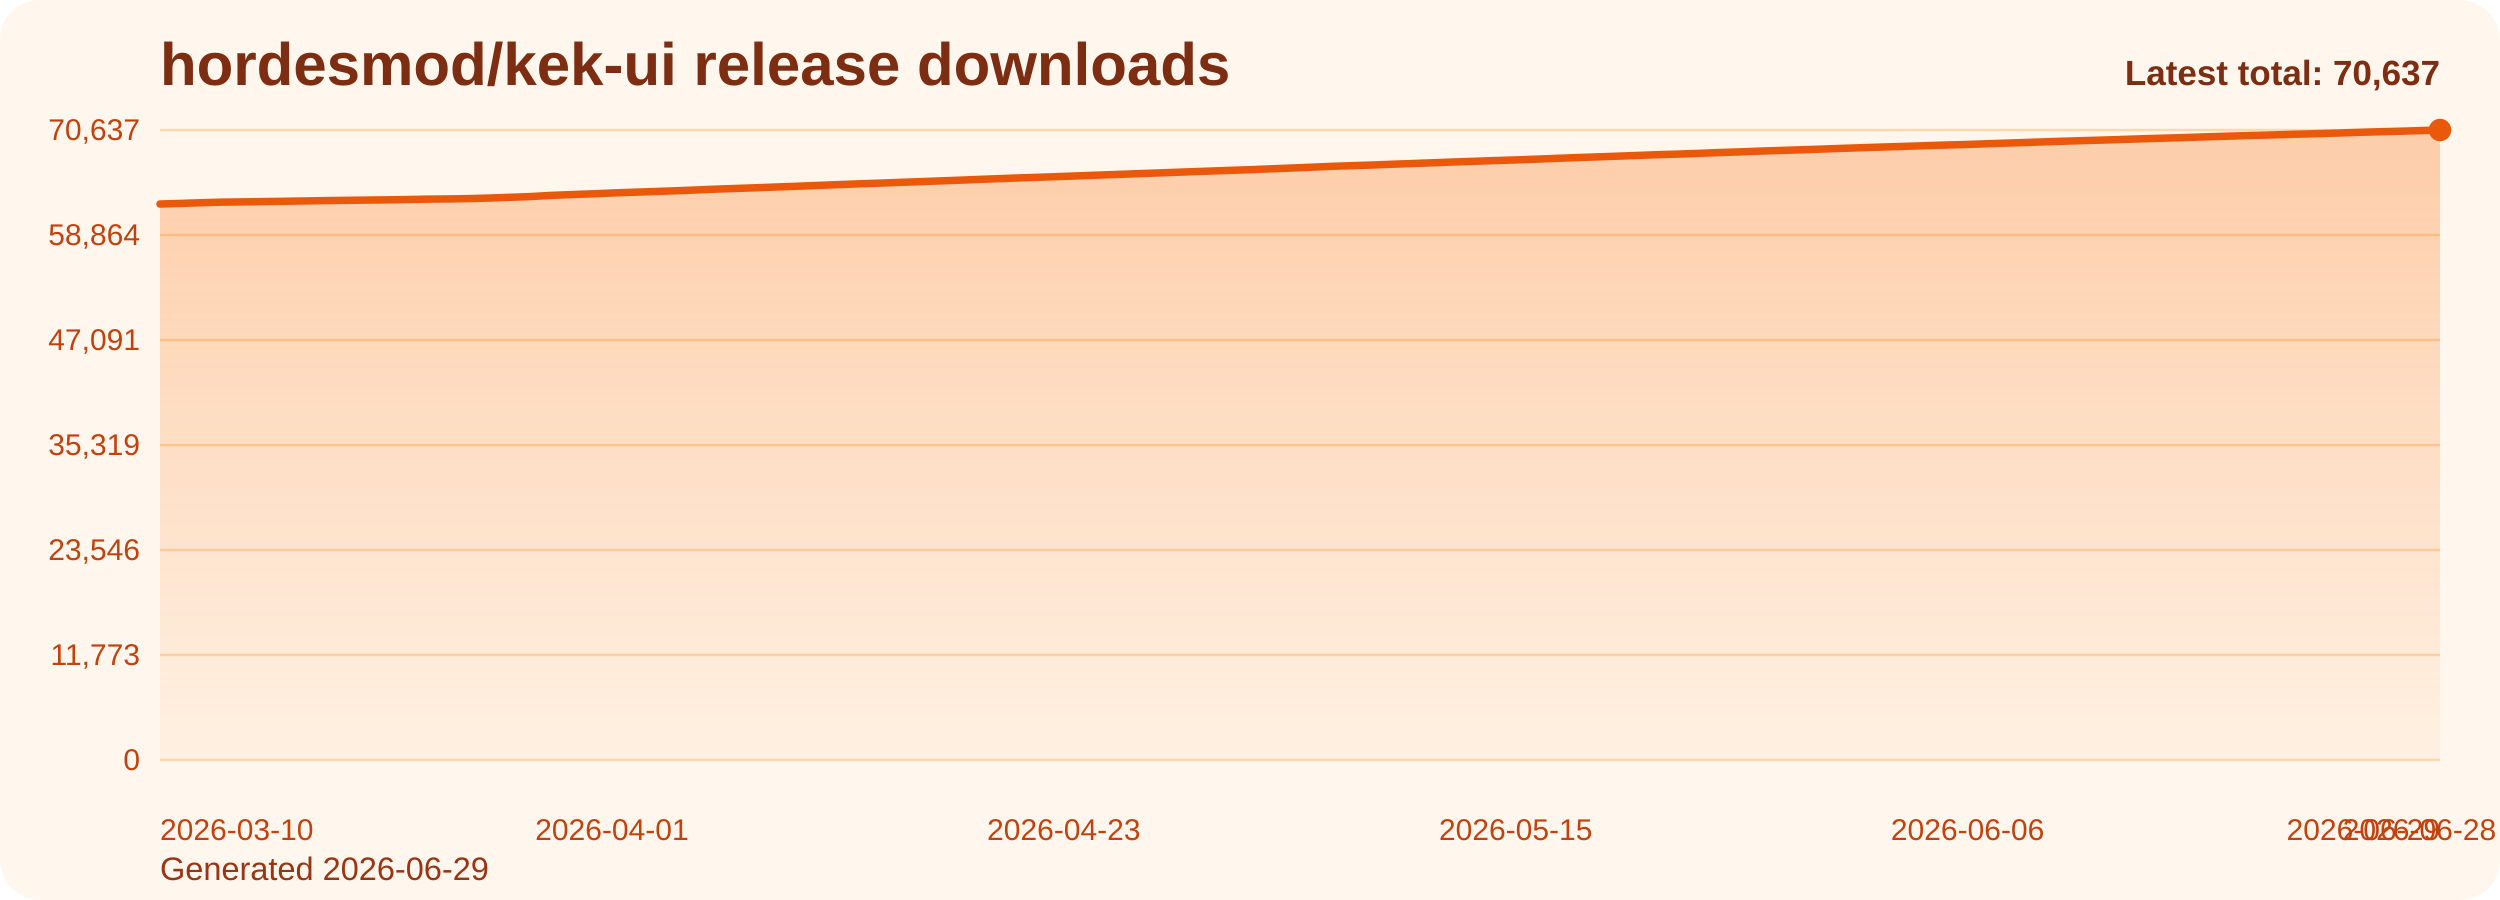
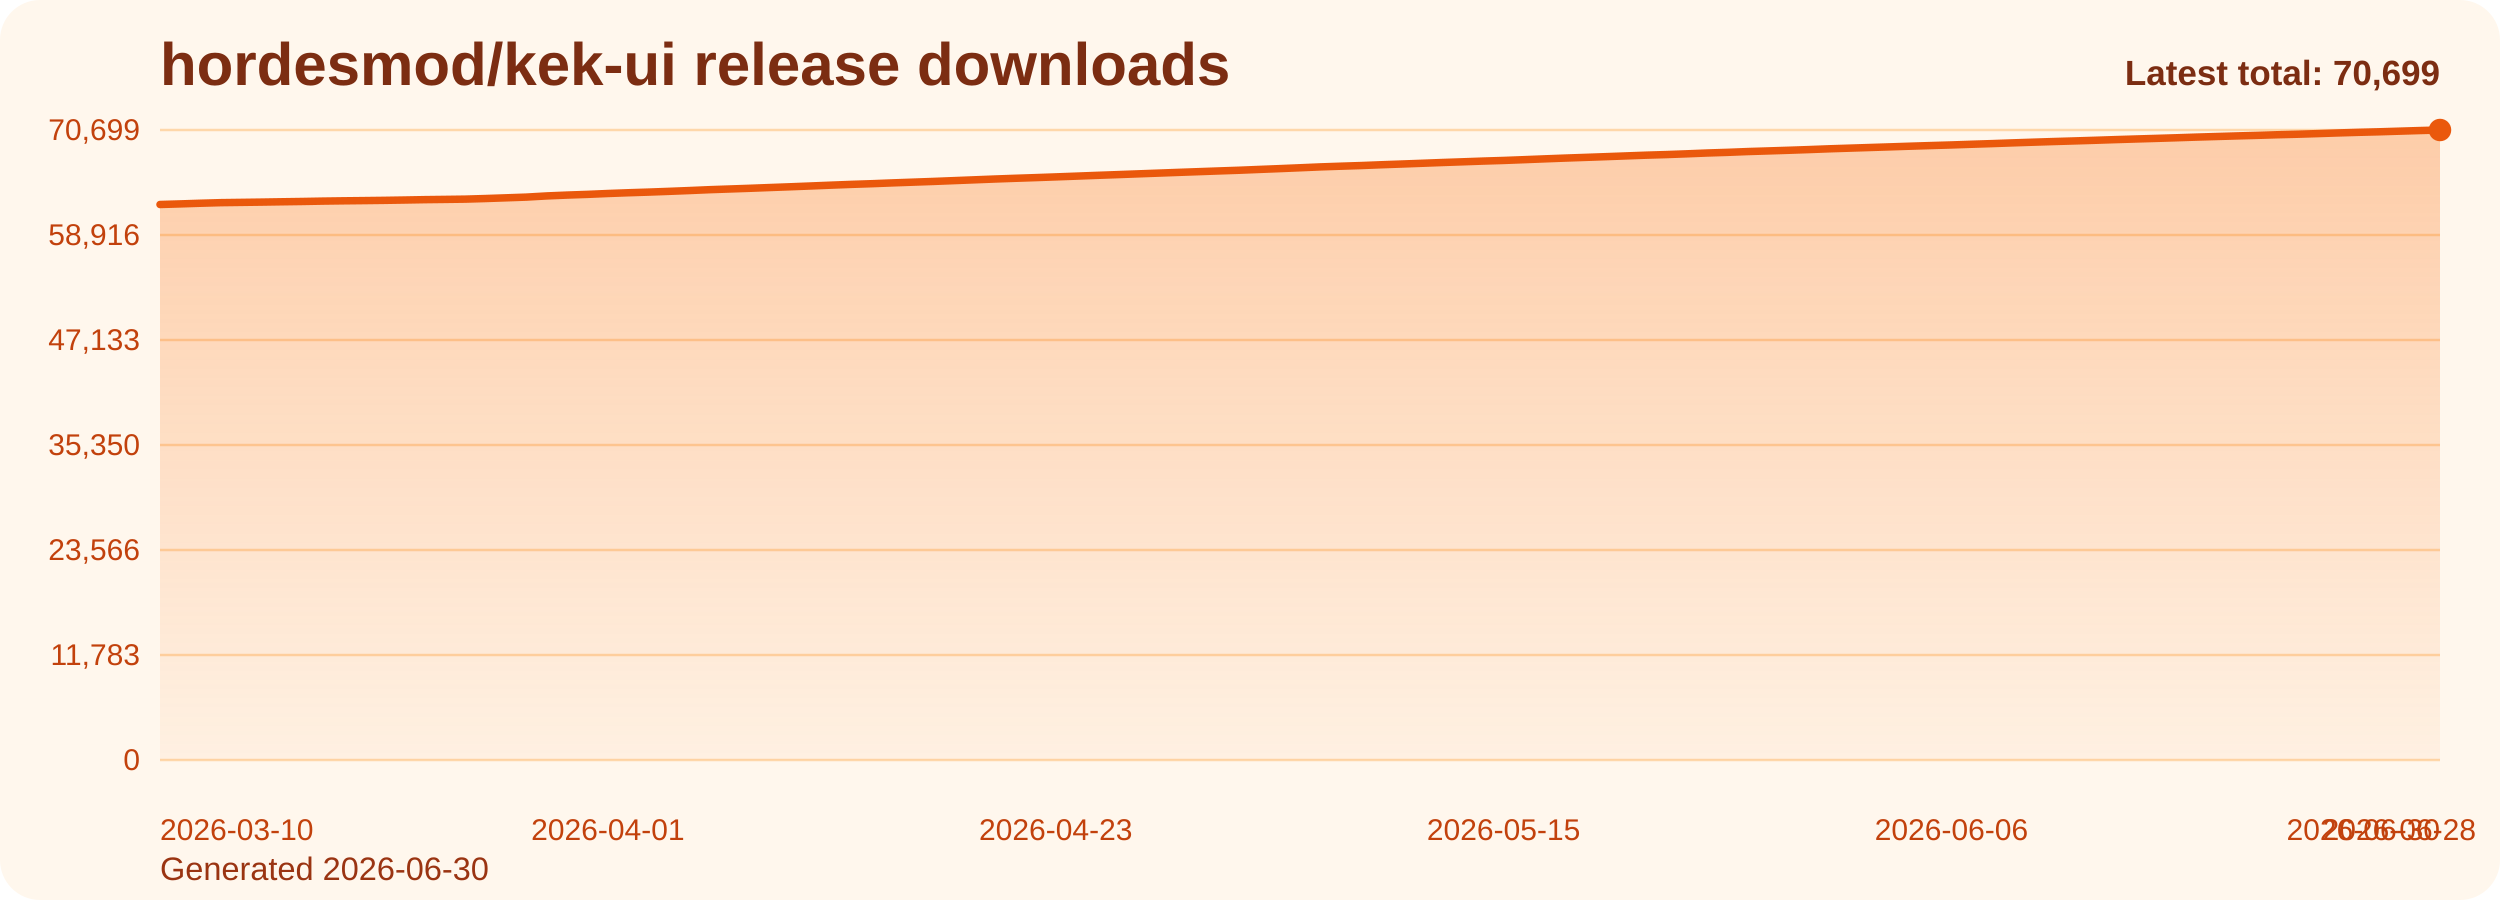
<svg xmlns="http://www.w3.org/2000/svg" viewBox="0 0 1000 360" role="img" aria-label="hordesmod/kek-ui release downloads chart">
  <defs>
    <linearGradient id="fill-total-trend-orange" x1="0" y1="0" x2="0" y2="1">
      <stop offset="0%" stop-color="#f97316" stop-opacity="0.32" />
      <stop offset="100%" stop-color="#f97316" stop-opacity="0.05" />
    </linearGradient>
    <style>
      .bg { fill: #fff7ed; }
      .title { font: 700 24px Arial, sans-serif; fill: #7c2d12; }
      .sub { font: 400 13px Arial, sans-serif; fill: #9a3412; }
      .grid { stroke: #fed7aa; stroke-width: 1; }
      .axis { font: 400 12px Arial, sans-serif; fill: #c2410c; }
      .line { fill: none; stroke: #ea580c; stroke-width: 3; stroke-linecap: round; stroke-linejoin: round; }
      .dot { fill: #ea580c; }
      .value { font: 600 11px Arial, sans-serif; fill: #9a3412; }
      .latest { font: 700 14px Arial, sans-serif; fill: #7c2d12; }
    </style>
  </defs>
  <rect class="bg" x="0" y="0" width="1000" height="360" rx="16" />
  <text class="title" x="64" y="34">hordesmod/kek-ui release downloads</text>
-   <text class="sub" x="64" y="352">Generated 2026-06-29</text>
+   <text class="sub" x="64" y="352">Generated 2026-06-30</text>
  <line x1="64" y1="52.00" x2="976" y2="52.00" class="grid" />
-   <text x="56" y="56.00" text-anchor="end" class="axis">70,637</text>
+   <text x="56" y="56.00" text-anchor="end" class="axis">70,699</text>
  <line x1="64" y1="94.00" x2="976" y2="94.00" class="grid" />
-   <text x="56" y="98.00" text-anchor="end" class="axis">58,864</text>
+   <text x="56" y="98.00" text-anchor="end" class="axis">58,916</text>
  <line x1="64" y1="136.00" x2="976" y2="136.00" class="grid" />
-   <text x="56" y="140.00" text-anchor="end" class="axis">47,091</text>
+   <text x="56" y="140.00" text-anchor="end" class="axis">47,133</text>
  <line x1="64" y1="178.00" x2="976" y2="178.00" class="grid" />
-   <text x="56" y="182.00" text-anchor="end" class="axis">35,319</text>
+   <text x="56" y="182.00" text-anchor="end" class="axis">35,350</text>
  <line x1="64" y1="220.00" x2="976" y2="220.00" class="grid" />
-   <text x="56" y="224.00" text-anchor="end" class="axis">23,546</text>
+   <text x="56" y="224.00" text-anchor="end" class="axis">23,566</text>
  <line x1="64" y1="262.00" x2="976" y2="262.00" class="grid" />
-   <text x="56" y="266.00" text-anchor="end" class="axis">11,773</text>
+   <text x="56" y="266.00" text-anchor="end" class="axis">11,783</text>
  <line x1="64" y1="304.00" x2="976" y2="304.00" class="grid" />
  <text x="56" y="308.00" text-anchor="end" class="axis">0</text>
-   <path d="M 64.00 304 L 64.00 81.61 L 72.22 81.36 L 80.43 81.09 L 88.65 80.86 L 96.86 80.75 L 105.08 80.64 L 113.30 80.52 L 121.51 80.39 L 129.73 80.24 L 137.95 80.14 L 146.16 80.04 L 154.38 79.94 L 162.59 79.82 L 170.81 79.66 L 179.03 79.57 L 187.24 79.45 L 195.46 79.22 L 203.68 78.93 L 211.89 78.64 L 220.11 78.17 L 228.32 77.84 L 236.54 77.55 L 244.76 77.20 L 252.97 76.90 L 261.19 76.64 L 269.41 76.34 L 277.62 76.02 L 285.84 75.67 L 294.05 75.39 L 302.27 75.11 L 310.49 74.80 L 318.70 74.50 L 326.92 74.18 L 335.14 73.85 L 343.35 73.54 L 351.57 73.27 L 359.78 72.95 L 368.00 72.66 L 376.22 72.36 L 384.43 72.05 L 392.65 71.72 L 400.86 71.41 L 409.08 71.11 L 417.30 70.85 L 425.51 70.55 L 433.73 70.26 L 441.95 69.94 L 450.16 69.66 L 458.38 69.35 L 466.59 69.06 L 474.81 68.75 L 483.03 68.47 L 491.24 68.17 L 499.46 67.90 L 507.68 67.56 L 515.89 67.24 L 524.11 66.90 L 532.32 66.55 L 540.54 66.27 L 548.76 66.01 L 556.97 65.69 L 565.19 65.40 L 573.41 65.10 L 581.62 64.79 L 589.84 64.51 L 598.05 64.22 L 606.27 63.97 L 614.49 63.66 L 622.70 63.34 L 630.92 63.03 L 639.14 62.75 L 647.35 62.46 L 655.57 62.15 L 663.78 61.85 L 672.00 61.62 L 680.22 61.31 L 688.43 60.99 L 696.65 60.73 L 704.86 60.41 L 713.08 60.16 L 721.30 59.89 L 729.51 59.61 L 737.73 59.31 L 745.95 59.04 L 754.16 58.78 L 762.38 58.53 L 770.59 58.26 L 778.81 58.00 L 787.03 57.77 L 795.24 57.49 L 803.46 57.22 L 811.68 56.94 L 819.89 56.66 L 828.11 56.40 L 836.32 56.16 L 844.54 55.92 L 852.76 55.65 L 860.97 55.39 L 869.19 55.15 L 877.41 54.90 L 885.62 54.63 L 893.84 54.39 L 902.05 54.15 L 910.27 53.93 L 918.49 53.68 L 926.70 53.47 L 934.92 53.22 L 943.14 52.95 L 951.35 52.71 L 959.57 52.50 L 967.78 52.25 L 976.00 52.00 L 976.00 304 Z" fill="url(#fill-total-trend-orange)" />
-   <polyline class="line" points="64.00,81.61 72.22,81.36 80.43,81.09 88.65,80.86 96.86,80.75 105.08,80.64 113.30,80.52 121.51,80.39 129.73,80.24 137.95,80.14 146.16,80.04 154.38,79.94 162.59,79.82 170.81,79.66 179.03,79.57 187.24,79.45 195.46,79.22 203.68,78.93 211.89,78.64 220.11,78.17 228.32,77.84 236.54,77.55 244.76,77.20 252.97,76.90 261.19,76.64 269.41,76.34 277.62,76.02 285.84,75.67 294.05,75.39 302.27,75.11 310.49,74.80 318.70,74.50 326.92,74.18 335.14,73.85 343.35,73.54 351.57,73.27 359.78,72.95 368.00,72.66 376.22,72.36 384.43,72.05 392.65,71.72 400.86,71.41 409.08,71.11 417.30,70.85 425.51,70.55 433.73,70.26 441.95,69.94 450.16,69.66 458.38,69.35 466.59,69.06 474.81,68.75 483.03,68.47 491.24,68.17 499.46,67.90 507.68,67.56 515.89,67.24 524.11,66.90 532.32,66.55 540.54,66.27 548.76,66.01 556.97,65.69 565.19,65.40 573.41,65.10 581.62,64.79 589.84,64.51 598.05,64.22 606.27,63.97 614.49,63.66 622.70,63.34 630.92,63.03 639.14,62.75 647.35,62.46 655.57,62.15 663.78,61.85 672.00,61.62 680.22,61.31 688.43,60.99 696.65,60.73 704.86,60.41 713.08,60.16 721.30,59.89 729.51,59.61 737.73,59.31 745.95,59.04 754.16,58.78 762.38,58.53 770.59,58.26 778.81,58.00 787.03,57.77 795.24,57.49 803.46,57.22 811.68,56.94 819.89,56.66 828.11,56.40 836.32,56.16 844.54,55.92 852.76,55.65 860.97,55.39 869.19,55.15 877.41,54.90 885.62,54.63 893.84,54.39 902.05,54.15 910.27,53.93 918.49,53.68 926.70,53.47 934.92,53.22 943.14,52.95 951.35,52.71 959.57,52.50 967.78,52.25 976.00,52.00" />
+   <path d="M 64.00 304 L 64.00 81.80 L 72.14 81.56 L 80.29 81.29 L 88.43 81.06 L 96.57 80.95 L 104.71 80.84 L 112.86 80.71 L 121.00 80.59 L 129.14 80.44 L 137.29 80.33 L 145.43 80.24 L 153.57 80.14 L 161.71 80.01 L 169.86 79.86 L 178.00 79.76 L 186.14 79.65 L 194.29 79.41 L 202.43 79.13 L 210.57 78.84 L 218.71 78.37 L 226.86 78.03 L 235.00 77.75 L 243.14 77.40 L 251.29 77.10 L 259.43 76.84 L 267.57 76.54 L 275.71 76.22 L 283.86 75.87 L 292.00 75.59 L 300.14 75.31 L 308.29 75.00 L 316.43 74.70 L 324.57 74.38 L 332.71 74.05 L 340.86 73.74 L 349.00 73.47 L 357.14 73.15 L 365.29 72.86 L 373.43 72.57 L 381.57 72.25 L 389.71 71.93 L 397.86 71.61 L 406.00 71.32 L 414.14 71.05 L 422.29 70.76 L 430.43 70.46 L 438.57 70.15 L 446.71 69.86 L 454.86 69.56 L 463.00 69.26 L 471.14 68.96 L 479.29 68.67 L 487.43 68.38 L 495.57 68.10 L 503.71 67.77 L 511.86 67.45 L 520.00 67.11 L 528.14 66.76 L 536.29 66.48 L 544.43 66.22 L 552.57 65.90 L 560.71 65.61 L 568.86 65.31 L 577.00 65.00 L 585.14 64.72 L 593.29 64.43 L 601.43 64.18 L 609.57 63.87 L 617.71 63.55 L 625.86 63.24 L 634.00 62.96 L 642.14 62.67 L 650.29 62.37 L 658.43 62.07 L 666.57 61.83 L 674.71 61.53 L 682.86 61.20 L 691.00 60.94 L 699.14 60.62 L 707.29 60.37 L 715.43 60.11 L 723.57 59.83 L 731.71 59.52 L 739.86 59.26 L 748.00 59.00 L 756.14 58.74 L 764.29 58.47 L 772.43 58.22 L 780.57 57.98 L 788.71 57.70 L 796.86 57.44 L 805.00 57.15 L 813.14 56.88 L 821.29 56.62 L 829.43 56.38 L 837.57 56.13 L 845.71 55.86 L 853.86 55.61 L 862.00 55.37 L 870.14 55.12 L 878.29 54.85 L 886.43 54.61 L 894.57 54.37 L 902.71 54.15 L 910.86 53.90 L 919.00 53.69 L 927.14 53.44 L 935.29 53.17 L 943.43 52.93 L 951.57 52.72 L 959.71 52.47 L 967.86 52.22 L 976.00 52.00 L 976.00 304 Z" fill="url(#fill-total-trend-orange)" />
+   <polyline class="line" points="64.00,81.80 72.14,81.56 80.29,81.29 88.43,81.06 96.57,80.95 104.71,80.84 112.86,80.71 121.00,80.59 129.14,80.44 137.29,80.33 145.43,80.24 153.57,80.14 161.71,80.01 169.86,79.86 178.00,79.76 186.14,79.65 194.29,79.41 202.43,79.13 210.57,78.84 218.71,78.37 226.86,78.03 235.00,77.75 243.14,77.40 251.29,77.10 259.43,76.84 267.57,76.54 275.71,76.22 283.86,75.87 292.00,75.59 300.14,75.31 308.29,75.00 316.43,74.70 324.57,74.38 332.71,74.05 340.86,73.74 349.00,73.47 357.14,73.15 365.29,72.86 373.43,72.57 381.57,72.25 389.71,71.93 397.86,71.61 406.00,71.32 414.14,71.05 422.29,70.76 430.43,70.46 438.57,70.15 446.71,69.86 454.86,69.56 463.00,69.26 471.14,68.96 479.29,68.67 487.43,68.38 495.57,68.10 503.71,67.77 511.86,67.45 520.00,67.11 528.14,66.76 536.29,66.48 544.43,66.22 552.57,65.90 560.71,65.61 568.86,65.31 577.00,65.00 585.14,64.72 593.29,64.43 601.43,64.18 609.57,63.87 617.71,63.55 625.86,63.24 634.00,62.96 642.14,62.67 650.29,62.37 658.43,62.07 666.57,61.83 674.71,61.53 682.86,61.20 691.00,60.94 699.14,60.62 707.29,60.37 715.43,60.11 723.57,59.83 731.71,59.52 739.86,59.26 748.00,59.00 756.14,58.74 764.29,58.47 772.43,58.22 780.57,57.98 788.71,57.70 796.86,57.44 805.00,57.15 813.14,56.88 821.29,56.62 829.43,56.38 837.57,56.13 845.71,55.86 853.86,55.61 862.00,55.37 870.14,55.12 878.29,54.85 886.43,54.61 894.57,54.37 902.71,54.15 910.86,53.90 919.00,53.69 927.14,53.44 935.29,53.17 943.43,52.93 951.57,52.72 959.71,52.47 967.86,52.22 976.00,52.00" />
  <circle class="dot" cx="976.00" cy="52.00" r="4.5" />
  <text class="axis" x="64.00" y="336" text-anchor="start">2026-03-10</text>
-   <text class="axis" x="244.76" y="336" text-anchor="middle">2026-04-01</text>
-   <text class="axis" x="425.51" y="336" text-anchor="middle">2026-04-23</text>
-   <text class="axis" x="606.27" y="336" text-anchor="middle">2026-05-15</text>
-   <text class="axis" x="787.03" y="336" text-anchor="middle">2026-06-06</text>
-   <text class="axis" x="967.78" y="336" text-anchor="middle">2026-06-28</text>
-   <text class="axis" x="976.00" y="336" text-anchor="end">2026-06-29</text>
-   <text class="latest" x="976" y="34" text-anchor="end">Latest total: 70,637</text>
+   <text class="axis" x="243.14" y="336" text-anchor="middle">2026-04-01</text>
+   <text class="axis" x="422.29" y="336" text-anchor="middle">2026-04-23</text>
+   <text class="axis" x="601.43" y="336" text-anchor="middle">2026-05-15</text>
+   <text class="axis" x="780.57" y="336" text-anchor="middle">2026-06-06</text>
+   <text class="axis" x="959.71" y="336" text-anchor="middle">2026-06-28</text>
+   <text class="axis" x="976.00" y="336" text-anchor="end">2026-06-30</text>
+   <text class="latest" x="976" y="34" text-anchor="end">Latest total: 70,699</text>
</svg>
